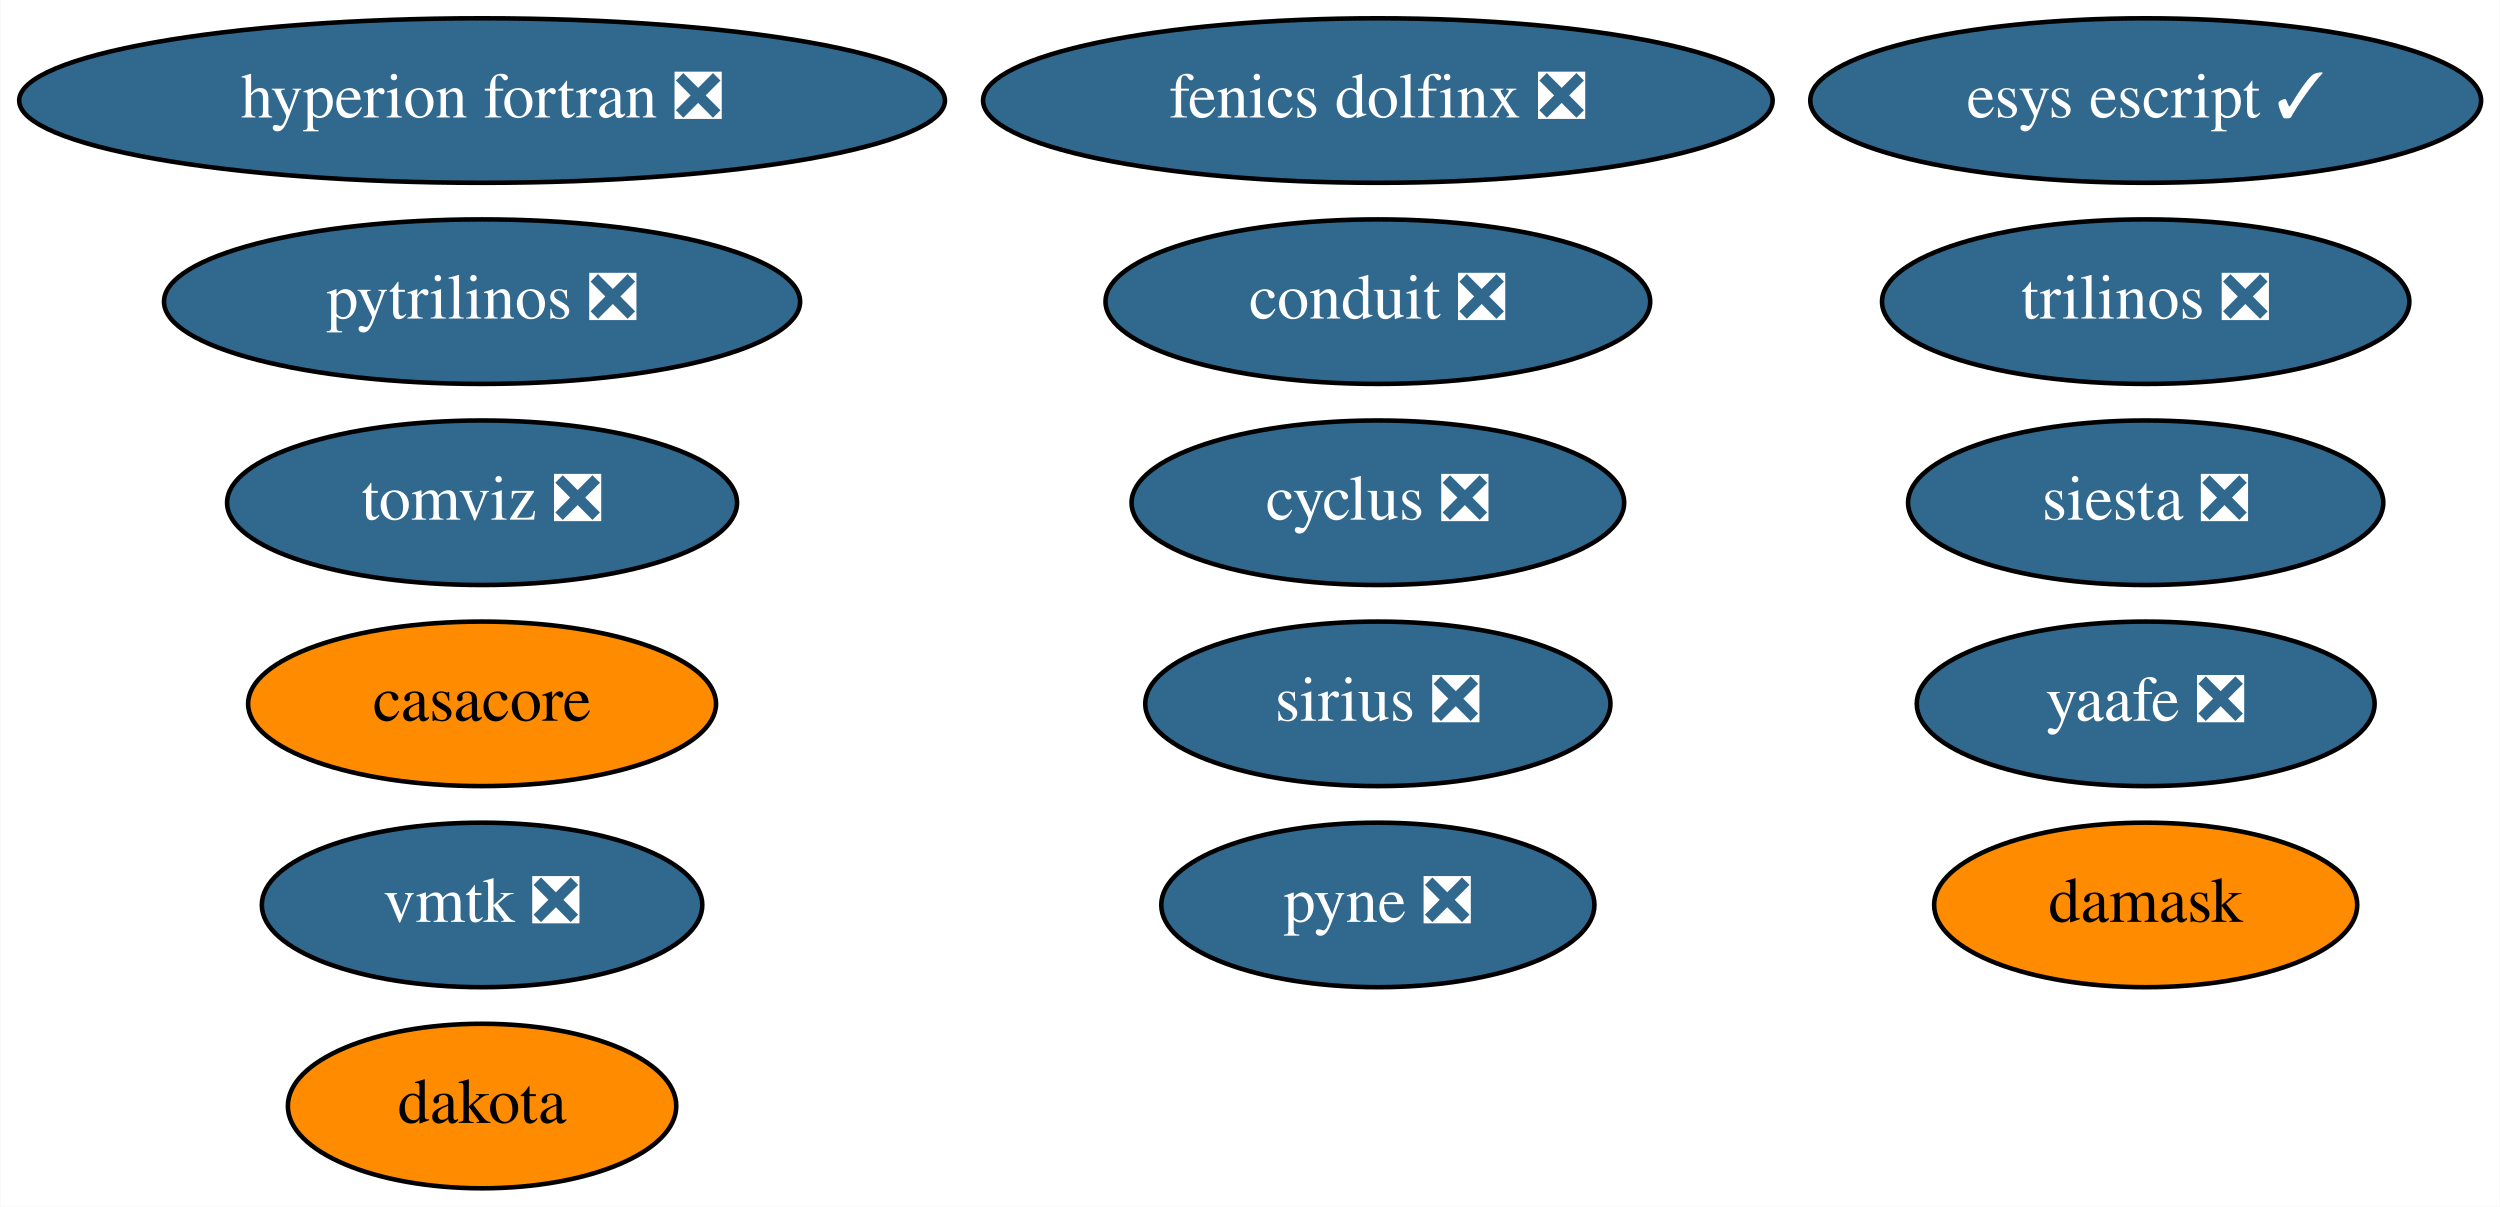
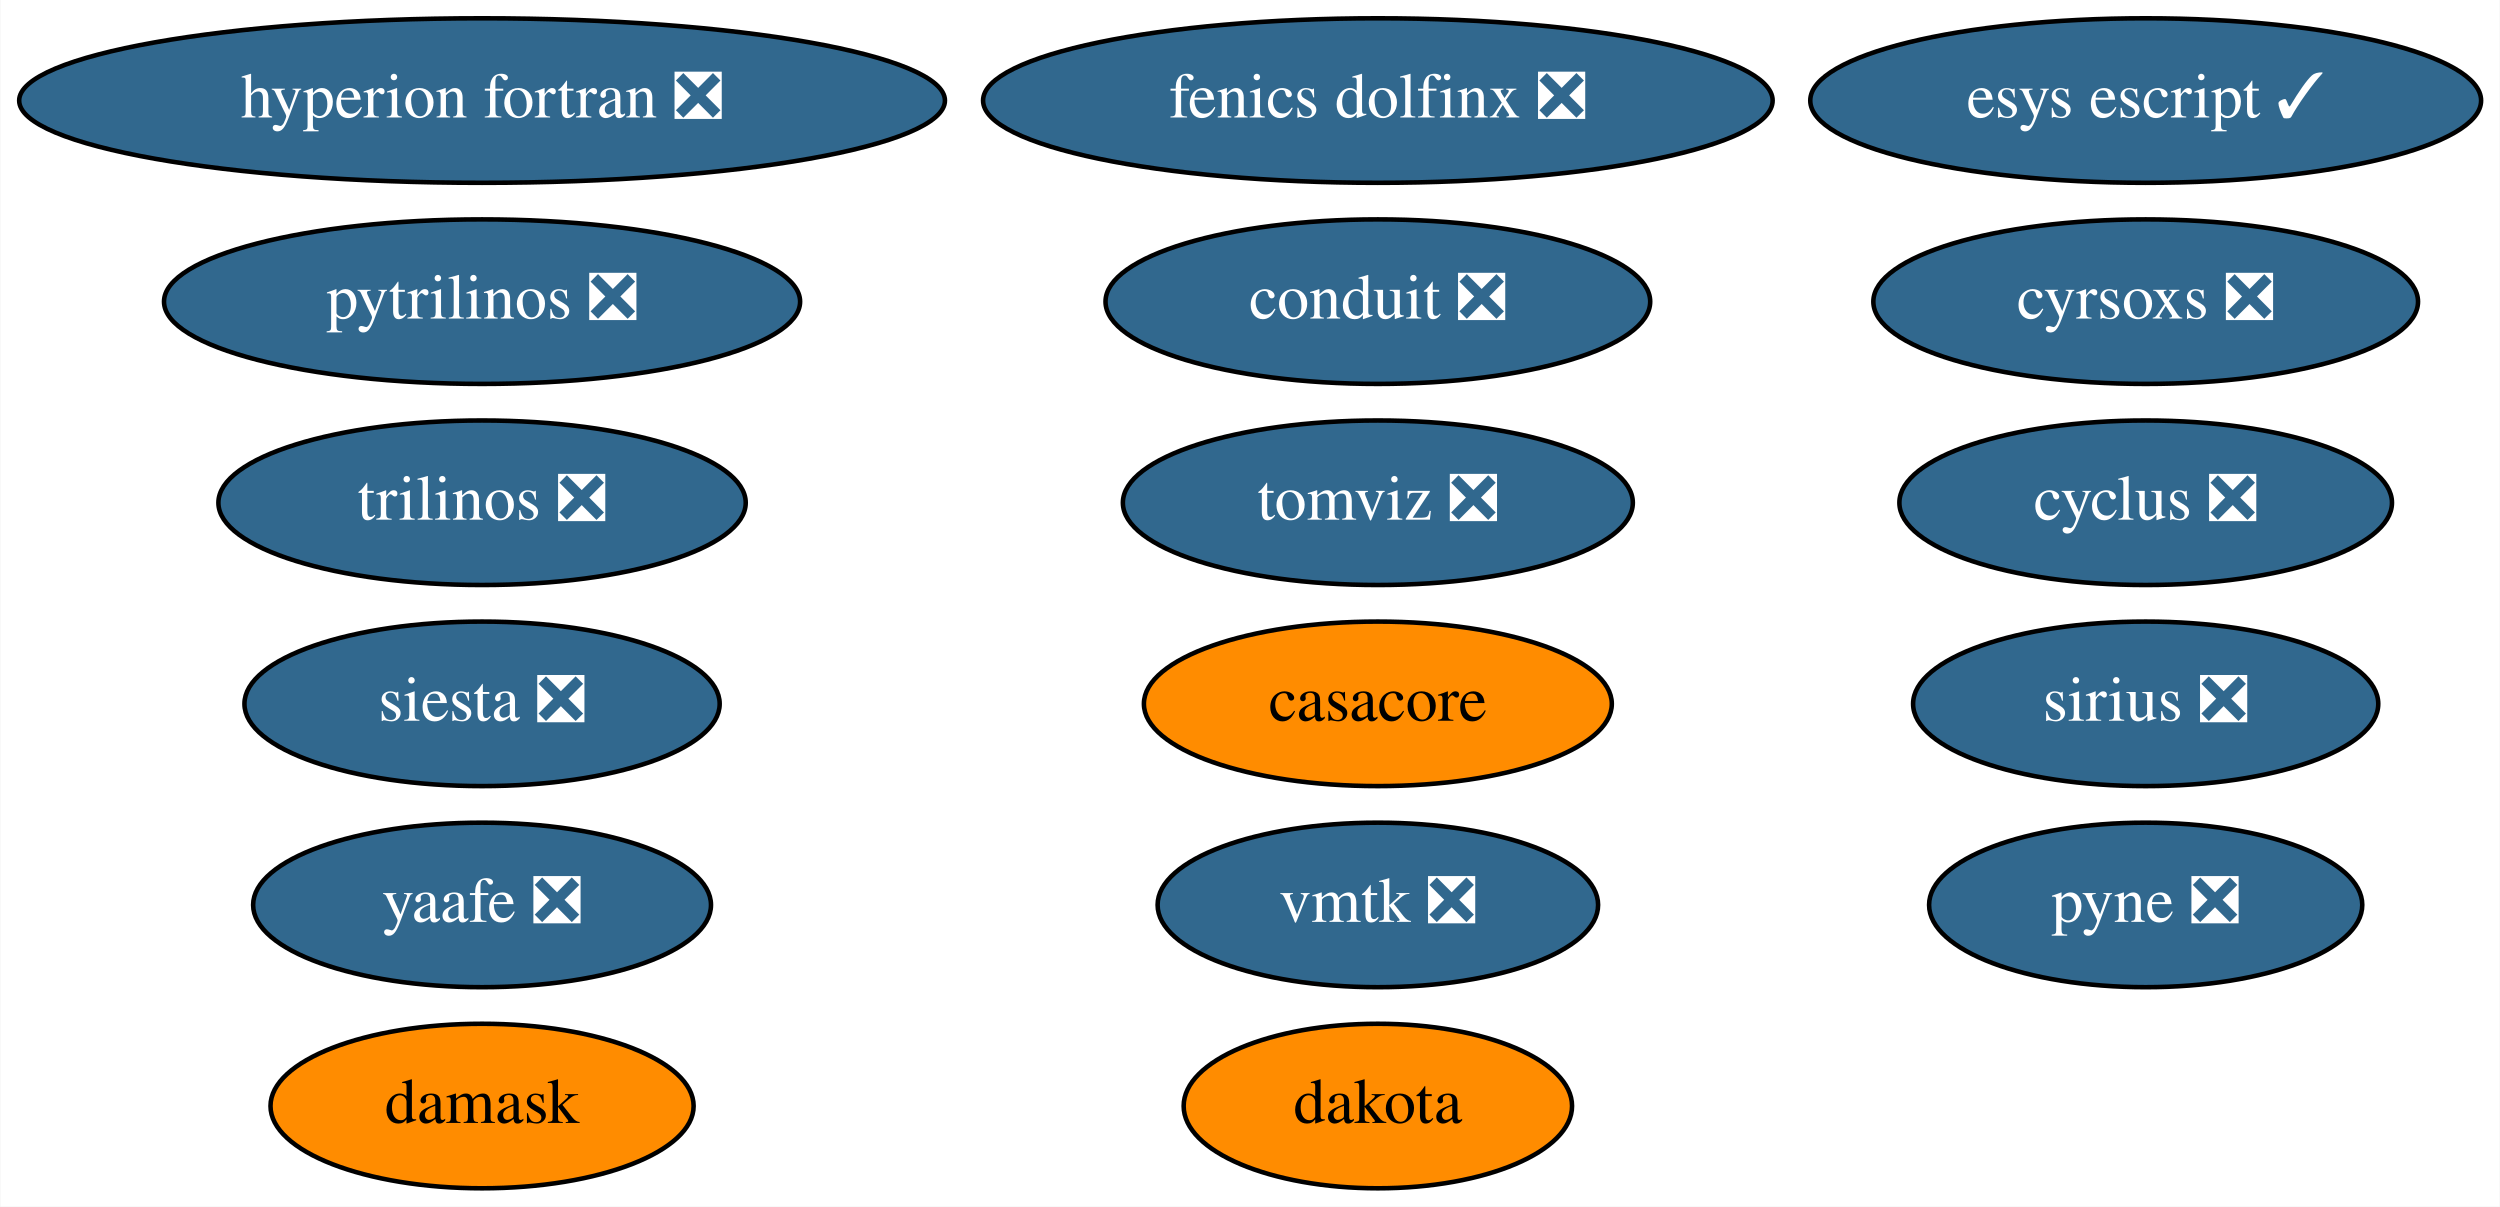
<svg xmlns="http://www.w3.org/2000/svg" xmlns:xlink="http://www.w3.org/1999/xlink" width="547pt" height="264pt" viewBox="0.00 0.00 546.83 264.00">
  <g id="graph0" class="graph" transform="scale(1 1) rotate(0) translate(4 260)">
    <polygon fill="white" stroke="none" points="-4,4 -4,-260 542.83,-260 542.83,4 -4,4" />
    <g id="node1" class="node">
      <g id="a_node1">
        <a xlink:href="https://github.com/conda-forge/casacore-feedstock" xlink:title="casacore">
-           <ellipse fill="#ff8c00" stroke="black" cx="101.39" cy="-106" rx="51.19" ry="18" />
-           <text text-anchor="middle" x="101.39" y="-102.3" font-family="Times,serif" font-size="14.00">casacore</text>
+           <ellipse fill="#ff8c00" stroke="black" cx="297.39" cy="-106" rx="51.19" ry="18" />
+           <text text-anchor="middle" x="297.39" y="-102.3" font-family="Times,serif" font-size="14.00">casacore</text>
        </a>
      </g>
    </g>
    <g id="node2" class="node">
      <g id="a_node2">
        <a xlink:href="https://github.com/conda-forge/cyclus-feedstock/pull/65" xlink:title="cyclus ❎">
-           <ellipse fill="#31688e" stroke="black" cx="297.39" cy="-150" rx="53.89" ry="18" />
-           <text text-anchor="middle" x="297.39" y="-146.3" font-family="Times,serif" font-size="14.00" fill="white">cyclus ❎</text>
+           <ellipse fill="#31688e" stroke="black" cx="465.39" cy="-150" rx="53.89" ry="18" />
+           <text text-anchor="middle" x="465.39" y="-146.3" font-family="Times,serif" font-size="14.00" fill="white">cyclus ❎</text>
        </a>
      </g>
    </g>
    <g id="node3" class="node">
      <g id="a_node3">
        <a xlink:href="https://github.com/conda-forge/hyperion-fortran-feedstock/pull/23" xlink:title="hyperion fortran ❎">
          <ellipse fill="#31688e" stroke="black" cx="101.39" cy="-238" rx="101.28" ry="18" />
          <text text-anchor="middle" x="101.39" y="-234.3" font-family="Times,serif" font-size="14.00" fill="white">hyperion fortran ❎</text>
        </a>
      </g>
    </g>
    <g id="node4" class="node">
      <g id="a_node4">
        <a xlink:href="https://github.com/conda-forge/pyne-feedstock/pull/76" xlink:title="pyne ❎">
-           <ellipse fill="#31688e" stroke="black" cx="297.39" cy="-62" rx="47.39" ry="18" />
-           <text text-anchor="middle" x="297.39" y="-58.3" font-family="Times,serif" font-size="14.00" fill="white">pyne ❎</text>
+           <ellipse fill="#31688e" stroke="black" cx="465.39" cy="-62" rx="47.39" ry="18" />
+           <text text-anchor="middle" x="465.39" y="-58.3" font-family="Times,serif" font-size="14.00" fill="white">pyne ❎</text>
        </a>
      </g>
    </g>
    <g id="node5" class="node">
      <g id="a_node5">
        <a xlink:href="https://github.com/conda-forge/pytrilinos-feedstock/pull/44" xlink:title="pytrilinos ❎">
          <ellipse fill="#31688e" stroke="black" cx="101.39" cy="-194" rx="69.59" ry="18" />
          <text text-anchor="middle" x="101.39" y="-190.3" font-family="Times,serif" font-size="14.00" fill="white">pytrilinos ❎</text>
        </a>
      </g>
    </g>
    <g id="node6" class="node">
      <g id="a_node6">
        <a xlink:href="https://github.com/conda-forge/yaafe-feedstock/pull/17" xlink:title="yaafe ❎">
-           <ellipse fill="#31688e" stroke="black" cx="465.39" cy="-106" rx="50.09" ry="18" />
-           <text text-anchor="middle" x="465.39" y="-102.3" font-family="Times,serif" font-size="14.00" fill="white">yaafe ❎</text>
+           <ellipse fill="#31688e" stroke="black" cx="101.39" cy="-62" rx="50.09" ry="18" />
+           <text text-anchor="middle" x="101.39" y="-58.3" font-family="Times,serif" font-size="14.00" fill="white">yaafe ❎</text>
        </a>
      </g>
    </g>
    <g id="node7" class="node">
      <g id="a_node7">
        <a xlink:href="https://github.com/conda-forge/siesta-feedstock/pull/31" xlink:title="siesta ❎">
-           <ellipse fill="#31688e" stroke="black" cx="465.39" cy="-150" rx="51.99" ry="18" />
-           <text text-anchor="middle" x="465.39" y="-146.3" font-family="Times,serif" font-size="14.00" fill="white">siesta ❎</text>
+           <ellipse fill="#31688e" stroke="black" cx="101.39" cy="-106" rx="51.99" ry="18" />
+           <text text-anchor="middle" x="101.39" y="-102.3" font-family="Times,serif" font-size="14.00" fill="white">siesta ❎</text>
        </a>
      </g>
    </g>
    <g id="node8" class="node">
      <g id="a_node8">
        <a xlink:href="https://github.com/conda-forge/trilinos-feedstock/pull/40" xlink:title="trilinos ❎">
-           <ellipse fill="#31688e" stroke="black" cx="465.39" cy="-194" rx="57.69" ry="18" />
-           <text text-anchor="middle" x="465.39" y="-190.3" font-family="Times,serif" font-size="14.00" fill="white">trilinos ❎</text>
+           <ellipse fill="#31688e" stroke="black" cx="101.39" cy="-150" rx="57.69" ry="18" />
+           <text text-anchor="middle" x="101.39" y="-146.3" font-family="Times,serif" font-size="14.00" fill="white">trilinos ❎</text>
        </a>
      </g>
    </g>
    <g id="node9" class="node">
      <g id="a_node9">
        <a xlink:href="https://github.com/conda-forge/esys-escript-feedstock/pull/54" xlink:title="esys escript ✓">
          <ellipse fill="#31688e" stroke="black" cx="465.39" cy="-238" rx="73.39" ry="18" />
          <text text-anchor="middle" x="465.39" y="-234.3" font-family="Times,serif" font-size="14.00" fill="white">esys escript ✓</text>
        </a>
      </g>
    </g>
    <g id="node10" class="node">
      <g id="a_node10">
        <a xlink:href="https://github.com/conda-forge/dakota-feedstock" xlink:title="dakota">
-           <ellipse fill="#ff8c00" stroke="black" cx="101.39" cy="-18" rx="42.49" ry="18" />
-           <text text-anchor="middle" x="101.39" y="-14.3" font-family="Times,serif" font-size="14.00">dakota</text>
+           <ellipse fill="#ff8c00" stroke="black" cx="297.39" cy="-18" rx="42.49" ry="18" />
+           <text text-anchor="middle" x="297.39" y="-14.3" font-family="Times,serif" font-size="14.00">dakota</text>
        </a>
      </g>
    </g>
    <g id="node11" class="node">
      <g id="a_node11">
        <a xlink:href="https://github.com/conda-forge/conduit-feedstock/pull/27" xlink:title="conduit ❎">
          <ellipse fill="#31688e" stroke="black" cx="297.39" cy="-194" rx="59.59" ry="18" />
          <text text-anchor="middle" x="297.39" y="-190.3" font-family="Times,serif" font-size="14.00" fill="white">conduit ❎</text>
        </a>
      </g>
    </g>
    <g id="node12" class="node">
      <g id="a_node12">
        <a xlink:href="https://github.com/conda-forge/damask-feedstock" xlink:title="damask">
-           <ellipse fill="#ff8c00" stroke="black" cx="465.39" cy="-62" rx="46.29" ry="18" />
-           <text text-anchor="middle" x="465.39" y="-58.3" font-family="Times,serif" font-size="14.00">damask</text>
+           <ellipse fill="#ff8c00" stroke="black" cx="101.39" cy="-18" rx="46.29" ry="18" />
+           <text text-anchor="middle" x="101.39" y="-14.3" font-family="Times,serif" font-size="14.00">damask</text>
        </a>
      </g>
    </g>
    <g id="node13" class="node">
      <g id="a_node13">
        <a xlink:href="https://github.com/conda-forge/tomviz-feedstock/pull/48" xlink:title="tomviz ❎">
-           <ellipse fill="#31688e" stroke="black" cx="101.39" cy="-150" rx="55.79" ry="18" />
-           <text text-anchor="middle" x="101.39" y="-146.3" font-family="Times,serif" font-size="14.00" fill="white">tomviz ❎</text>
+           <ellipse fill="#31688e" stroke="black" cx="297.39" cy="-150" rx="55.79" ry="18" />
+           <text text-anchor="middle" x="297.39" y="-146.3" font-family="Times,serif" font-size="14.00" fill="white">tomviz ❎</text>
        </a>
      </g>
    </g>
    <g id="node14" class="node">
      <g id="a_node14">
        <a xlink:href="https://github.com/conda-forge/sirius-feedstock/pull/14" xlink:title="sirius ❎">
-           <ellipse fill="#31688e" stroke="black" cx="297.39" cy="-106" rx="50.89" ry="18" />
-           <text text-anchor="middle" x="297.39" y="-102.3" font-family="Times,serif" font-size="14.00" fill="white">sirius ❎</text>
+           <ellipse fill="#31688e" stroke="black" cx="465.39" cy="-106" rx="50.89" ry="18" />
+           <text text-anchor="middle" x="465.39" y="-102.3" font-family="Times,serif" font-size="14.00" fill="white">sirius ❎</text>
        </a>
      </g>
    </g>
    <g id="node15" class="node">
      <g id="a_node15">
        <a xlink:href="https://github.com/conda-forge/vmtk-feedstock/pull/10" xlink:title="vmtk ❎">
-           <ellipse fill="#31688e" stroke="black" cx="101.39" cy="-62" rx="48.19" ry="18" />
-           <text text-anchor="middle" x="101.39" y="-58.3" font-family="Times,serif" font-size="14.00" fill="white">vmtk ❎</text>
+           <ellipse fill="#31688e" stroke="black" cx="297.39" cy="-62" rx="48.19" ry="18" />
+           <text text-anchor="middle" x="297.39" y="-58.3" font-family="Times,serif" font-size="14.00" fill="white">vmtk ❎</text>
        </a>
      </g>
    </g>
    <g id="node16" class="node">
      <g id="a_node16">
        <a xlink:href="https://github.com/conda-forge/fenics-dolfinx-feedstock/pull/22" xlink:title="fenics dolfinx ❎">
          <ellipse fill="#31688e" stroke="black" cx="297.39" cy="-238" rx="86.38" ry="18" />
          <text text-anchor="middle" x="297.39" y="-234.3" font-family="Times,serif" font-size="14.00" fill="white">fenics dolfinx ❎</text>
        </a>
      </g>
    </g>
+     <g id="node17" class="node">
+       <g id="a_node17">
+         <a xlink:href="https://github.com/conda-forge/cyrsoxs-feedstock/pull/1" xlink:title="cyrsoxs ❎">
+           <ellipse fill="#31688e" stroke="black" cx="465.39" cy="-194" rx="59.59" ry="18" />
+           <text text-anchor="middle" x="465.39" y="-190.3" font-family="Times,serif" font-size="14.00" fill="white">cyrsoxs ❎</text>
+         </a>
+       </g>
+     </g>
  </g>
</svg>
